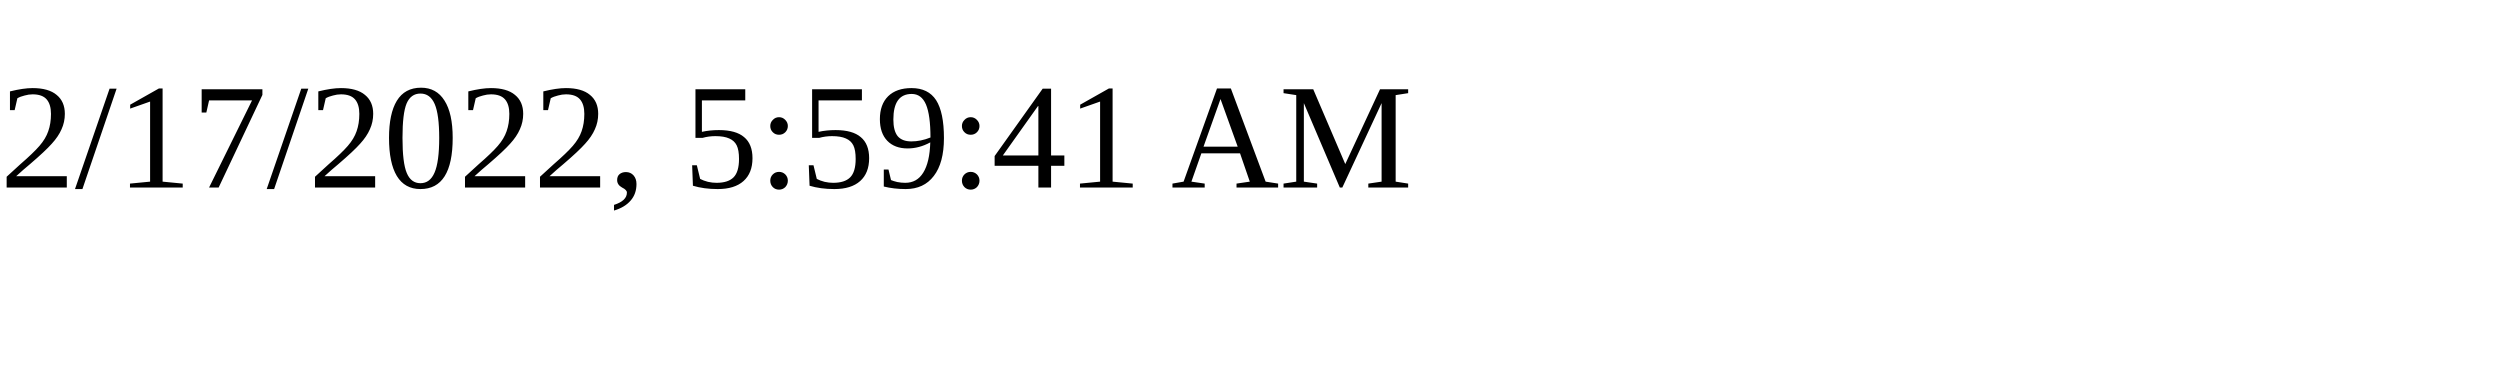
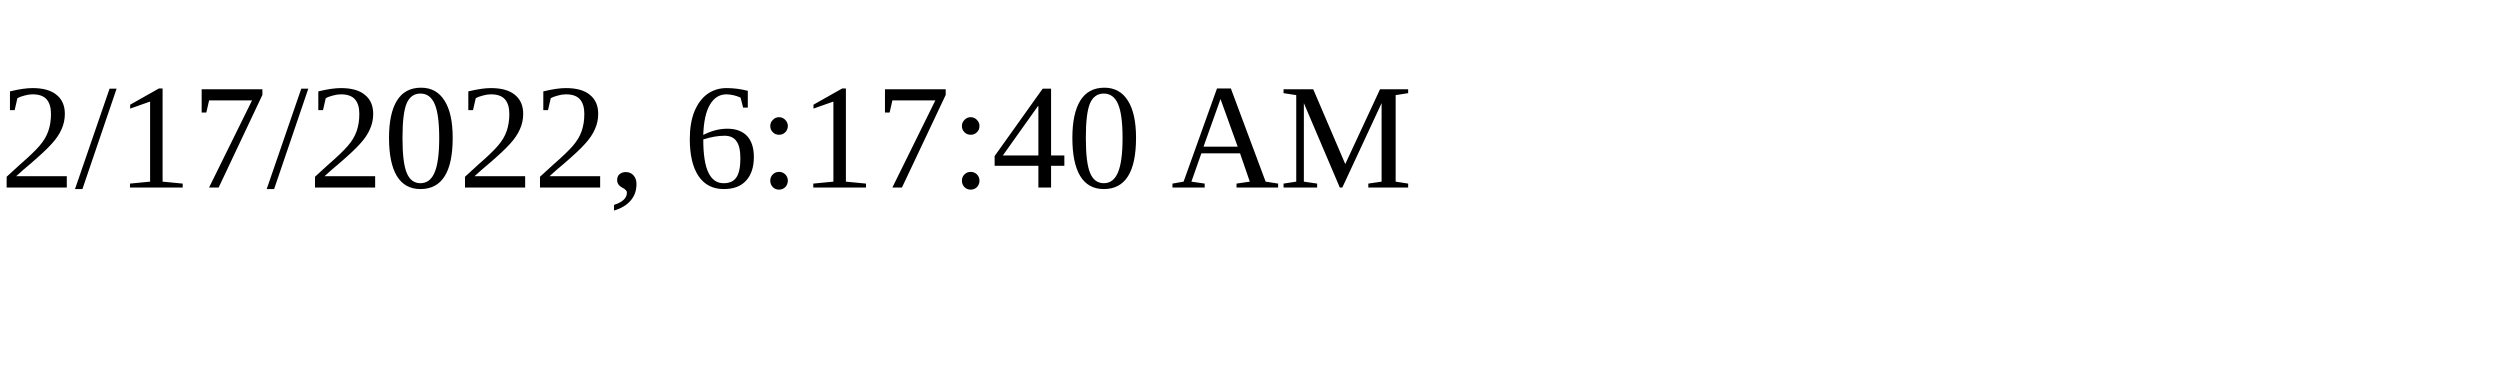
<svg xmlns="http://www.w3.org/2000/svg" height="30" width="200">
-   <text x="0" y="15">2/17/2022, 5:59:41 AM</text>
+   <text x="0" y="15">2/17/2022, 6:17:40 AM</text>
</svg>
